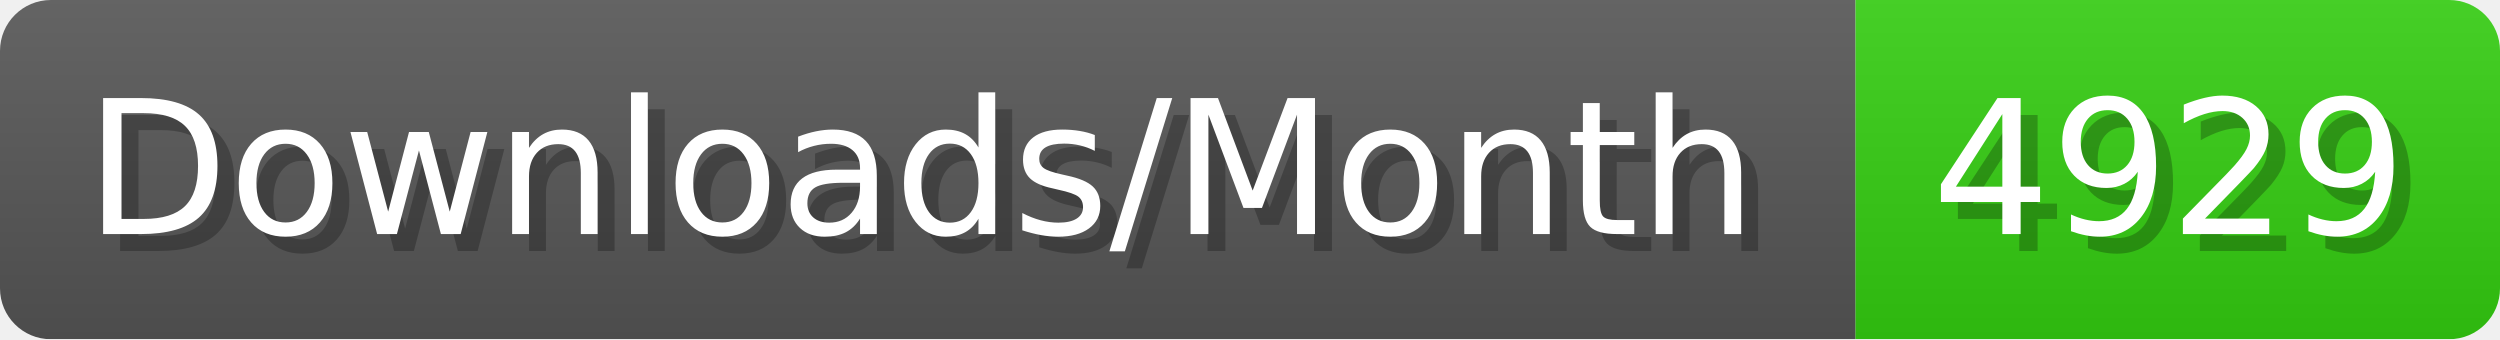
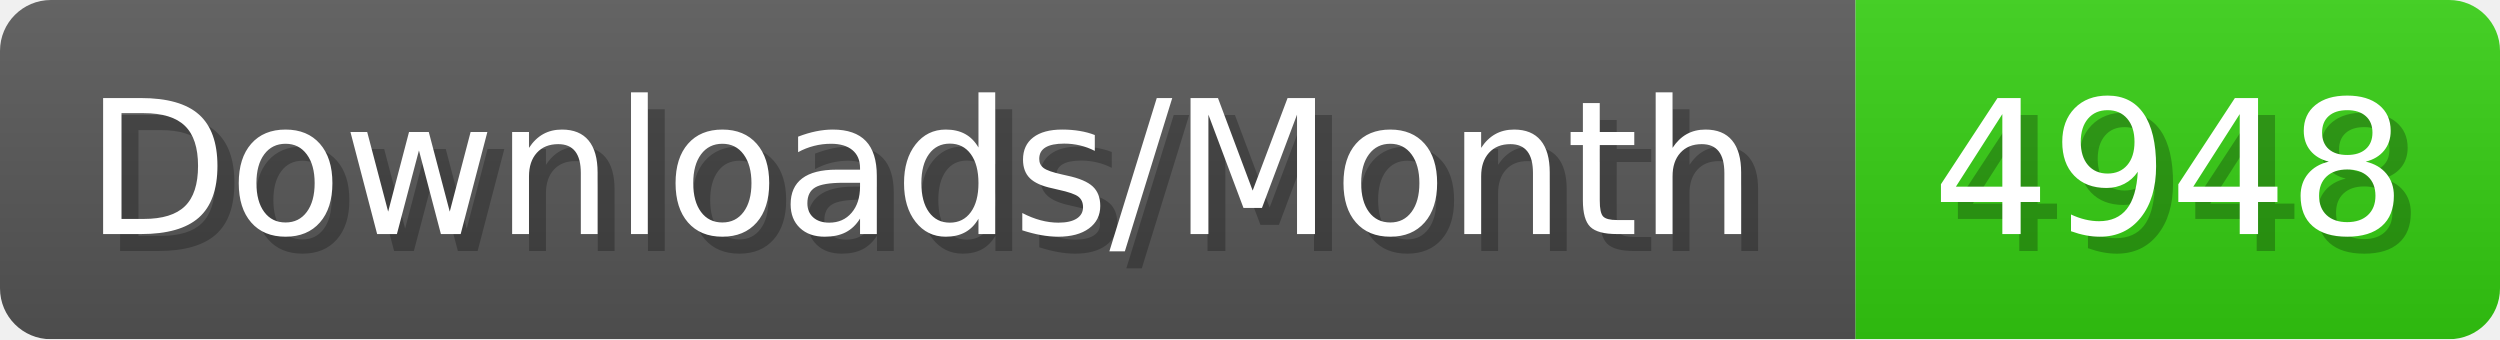
- <svg xmlns="http://www.w3.org/2000/svg" width="147.4" height="20" viewBox="0 0 1474 200" role="img" aria-label="Downloads/Month: 4929">
+ <svg xmlns="http://www.w3.org/2000/svg" width="147.4" height="20" viewBox="0 0 1474 200" role="img" aria-label="Downloads/Month: 4948">
  <linearGradient id="YlXUI" x2="0" y2="100%">
    <stop offset="0" stop-opacity=".1" stop-color="#EEE" />
    <stop offset="1" stop-opacity=".1" />
  </linearGradient>
  <mask id="JHhop">
    <rect width="1474" height="200" rx="30" fill="#FFF" />
  </mask>
  <g mask="url(#JHhop)">
    <rect width="1094" height="200" fill="#555" />
    <rect width="380" height="200" fill="#3C1" x="1094" />
    <rect width="1474" height="200" fill="url(#YlXUI)" />
  </g>
  <g aria-hidden="true" fill="#fff" text-anchor="start" font-family="Verdana,DejaVu Sans,sans-serif" font-size="110">
    <text x="60" y="148" textLength="994" fill="#000" opacity="0.25">Downloads/Month</text>
    <text x="50" y="138" textLength="994">Downloads/Month</text>
-     <text x="1149" y="148" textLength="280" fill="#000" opacity="0.25">4929</text>
-     <text x="1139" y="138" textLength="280">4929</text>
+     <text x="1149" y="148" textLength="280" fill="#000" opacity="0.25">4948</text>
+     <text x="1139" y="138" textLength="280">4948</text>
  </g>
</svg>
